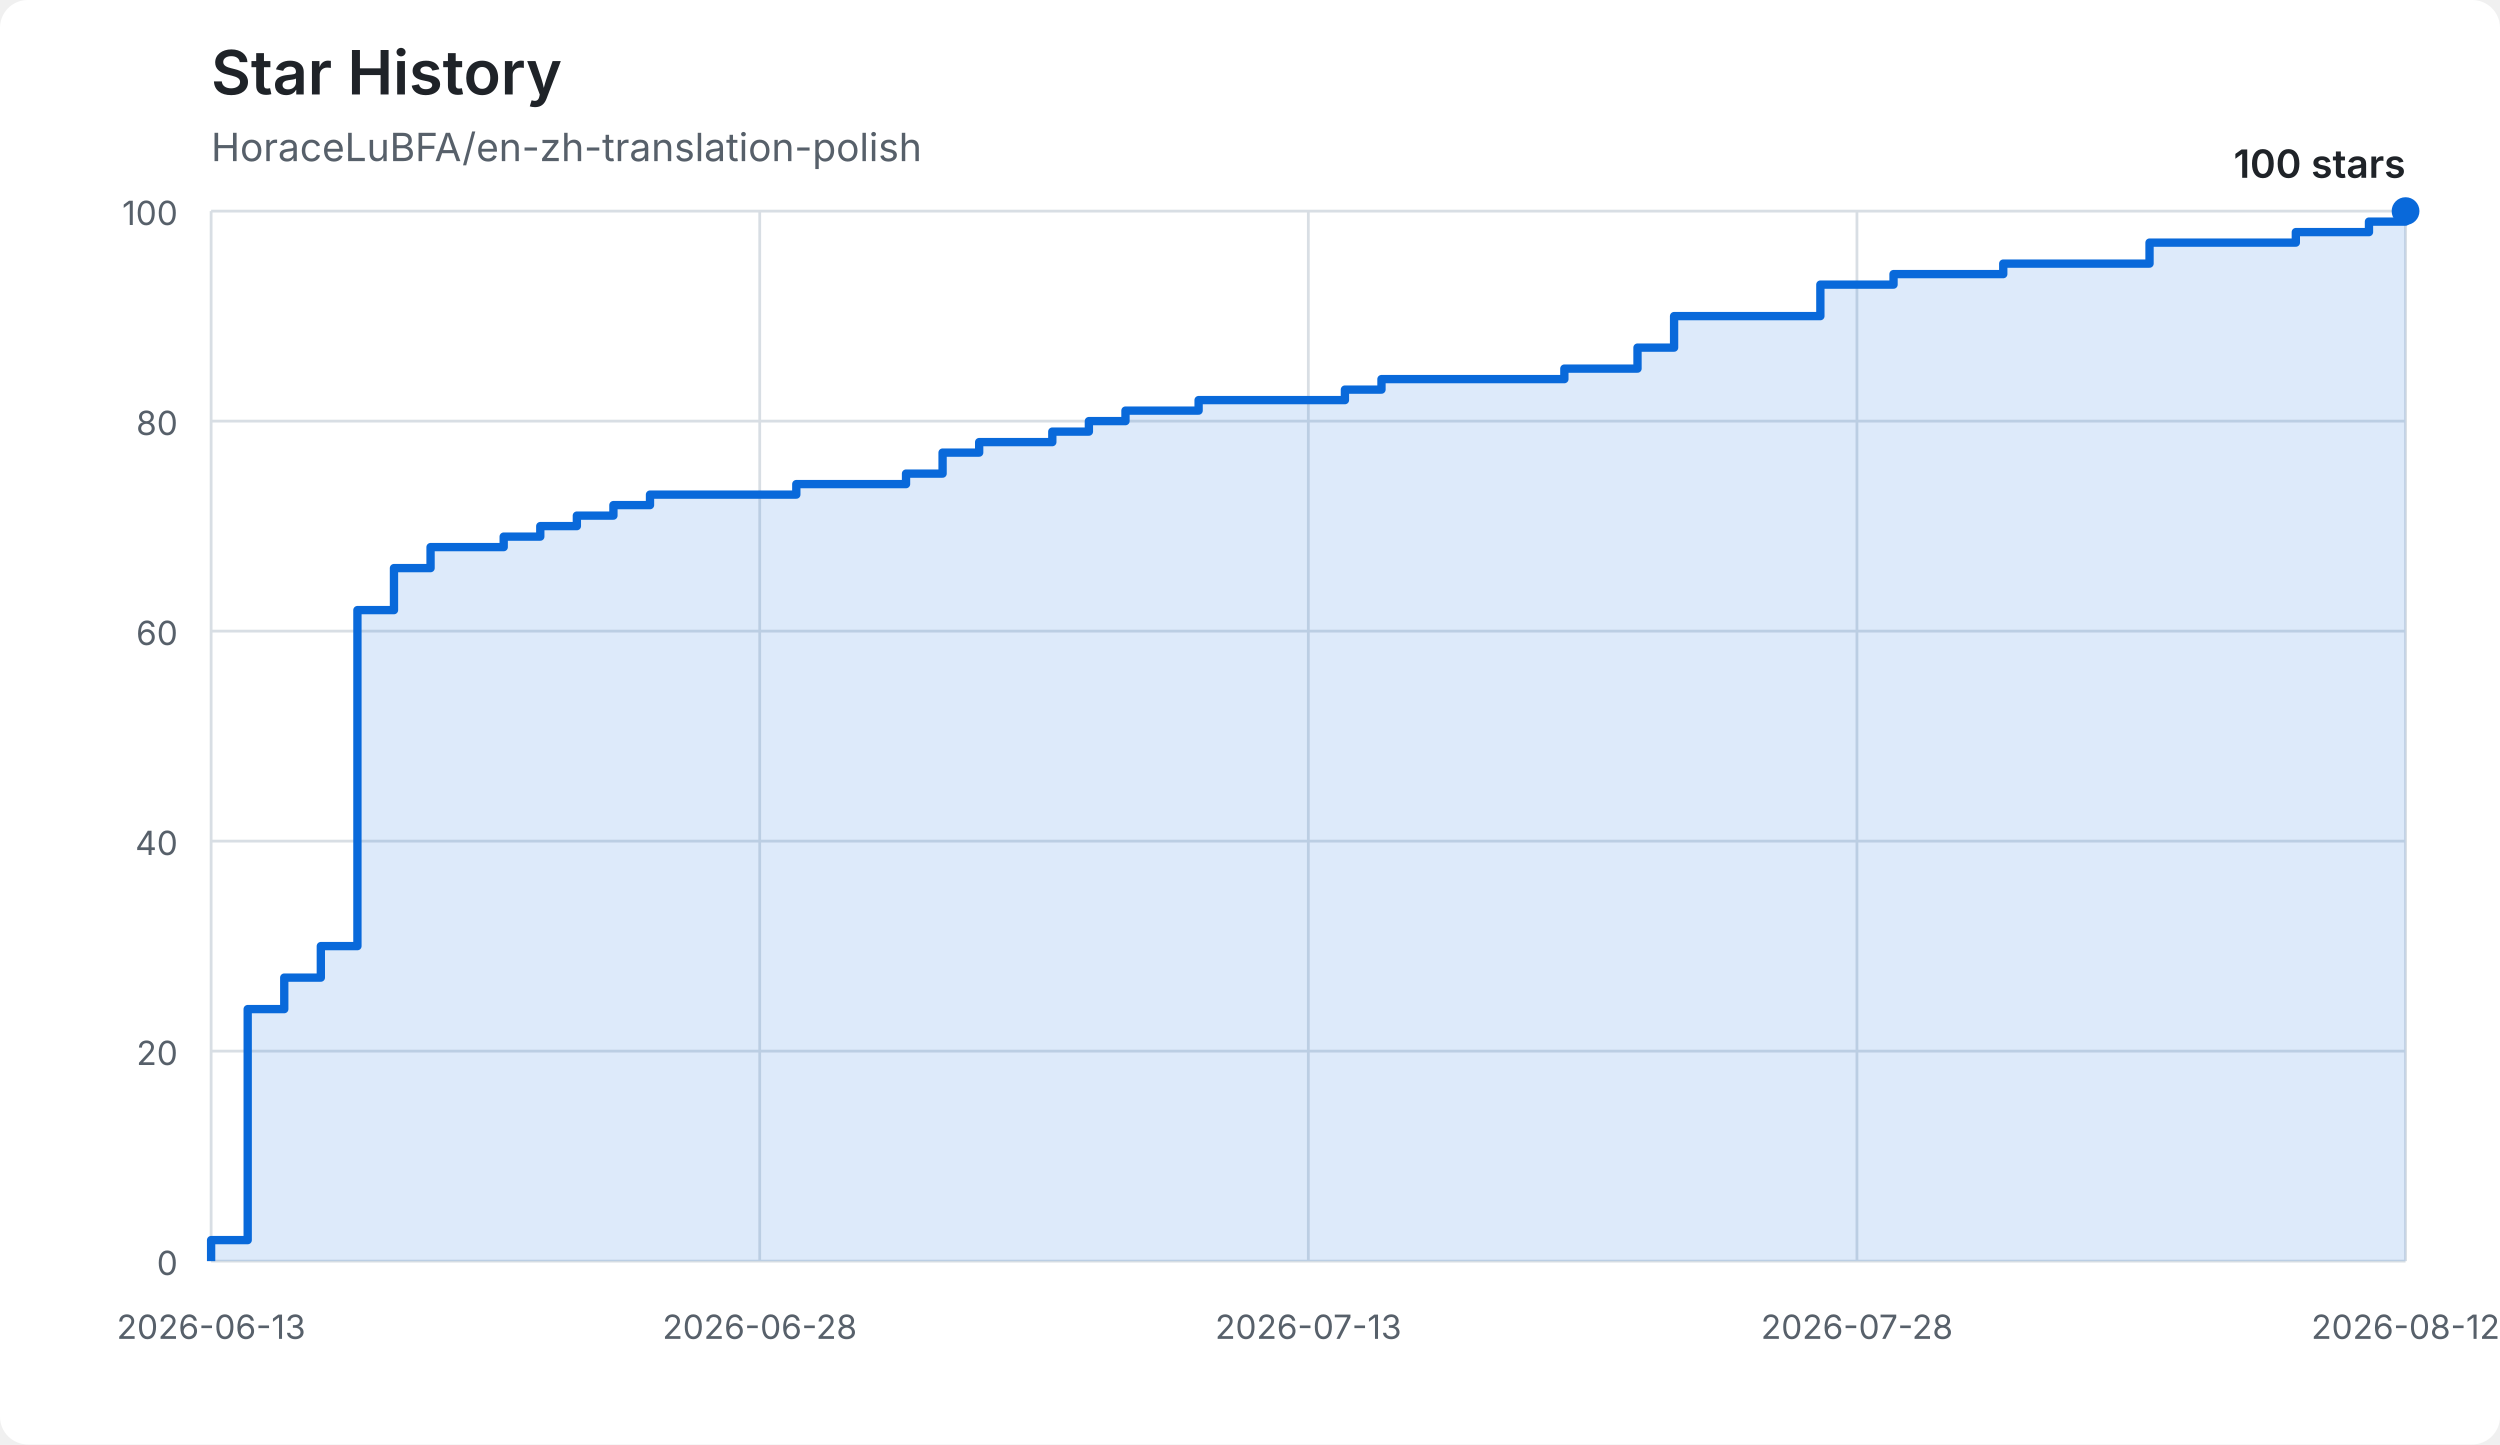
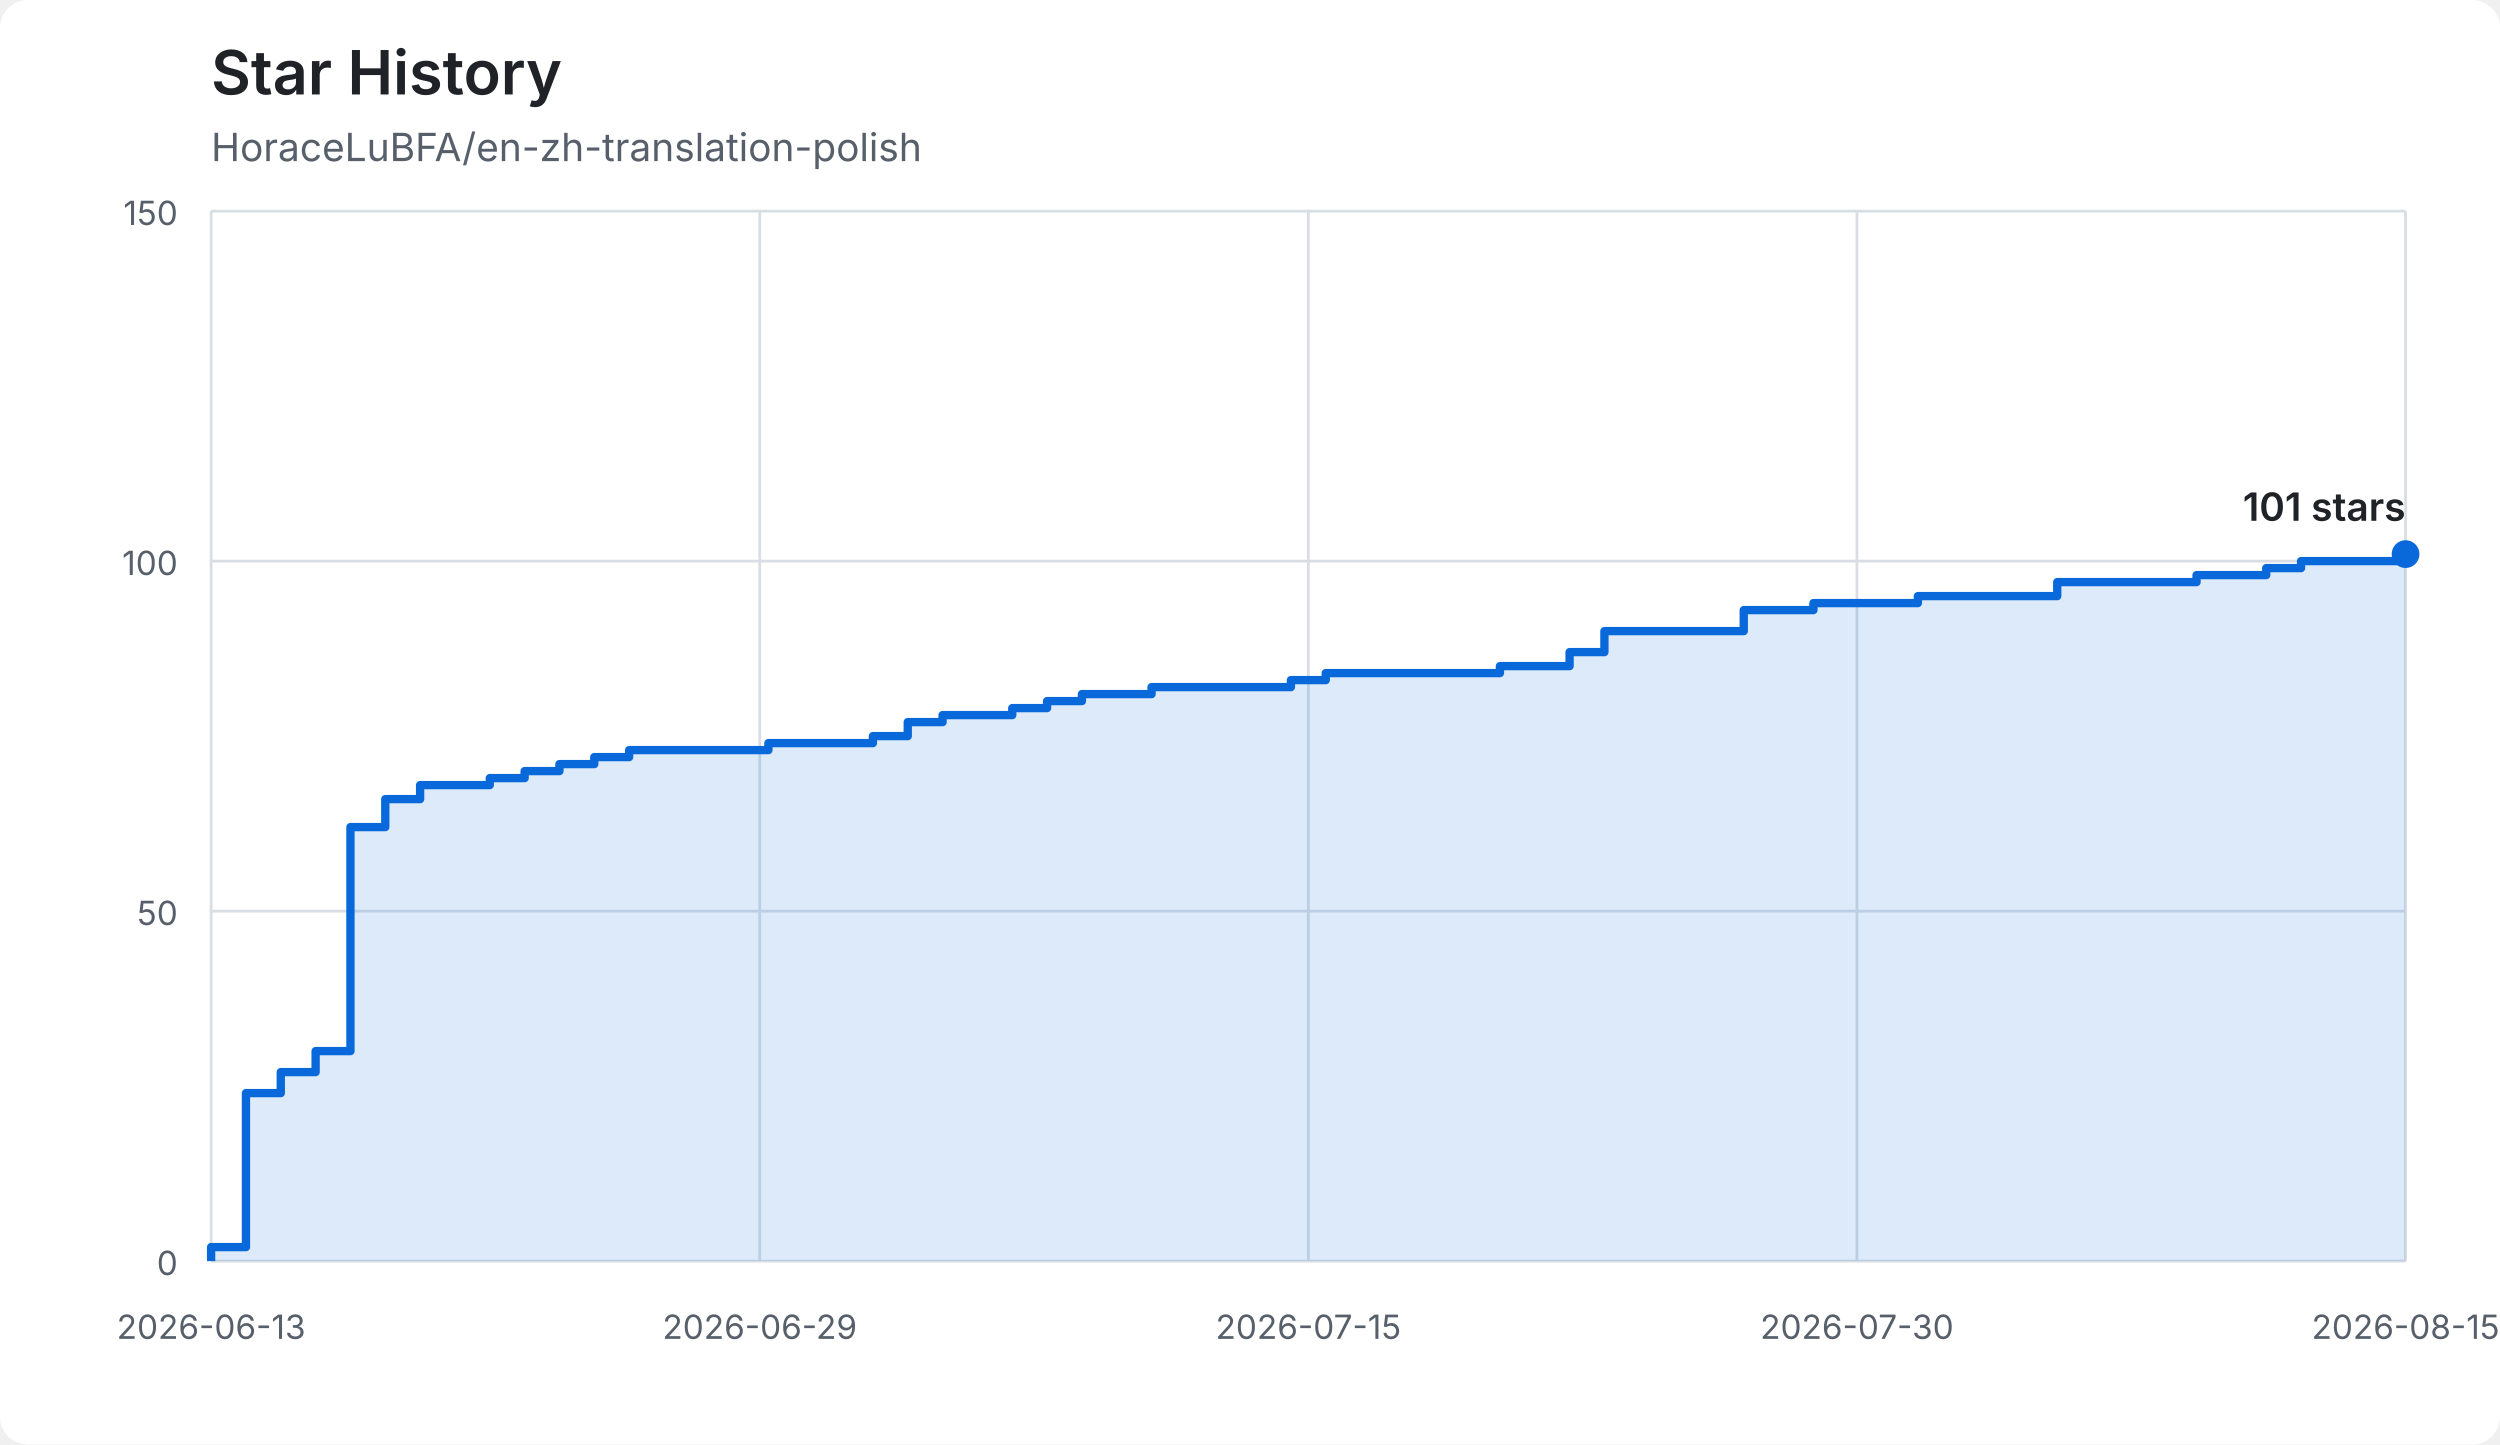
<svg xmlns="http://www.w3.org/2000/svg" width="900" height="520" viewBox="0 0 900 520" role="img" aria-labelledby="title description">
  <style>
    :root { color-scheme: light dark; }
    .background { fill: #ffffff; }
    .grid { stroke: #d8dee4; stroke-width: 1; }
    .axis-label { fill: #57606a; font: 12px -apple-system, BlinkMacSystemFont, "Segoe UI", sans-serif; }
    .title { fill: #1f2328; font: 600 22px -apple-system, BlinkMacSystemFont, "Segoe UI", sans-serif; }
    .subtitle { fill: #57606a; font: 14px -apple-system, BlinkMacSystemFont, "Segoe UI", sans-serif; }
    .area { fill: #0969da; opacity: 0.14; }
    .line { fill: none; stroke: #0969da; stroke-width: 3; stroke-linejoin: round; }
    .endpoint { fill: #0969da; }
    .count { fill: #1f2328; font: 600 14px -apple-system, BlinkMacSystemFont, "Segoe UI", sans-serif; }
    @media (prefers-color-scheme: dark) {
      .background { fill: #0d1117; }
      .grid { stroke: #30363d; }
      .axis-label, .subtitle { fill: #8b949e; }
      .title, .count { fill: #f0f6fc; }
      .area { fill: #58a6ff; opacity: 0.18; }
      .line { stroke: #58a6ff; }
      .endpoint { fill: #58a6ff; }
    }
  </style>
  <rect class="background" width="900" height="520" rx="10" />
  <text class="title" x="76" y="34">Star History</text>
  <text class="subtitle" x="76" y="58">HoraceLuBFA/en-zh-translation-polish</text>
  <line class="grid" x1="76" y1="454.00" x2="866" y2="454.00" />
  <text class="axis-label" x="64" y="459" text-anchor="end">0</text>
-   <line class="grid" x1="76" y1="378.40" x2="866" y2="378.40" />
-   <text class="axis-label" x="64" y="383.4" text-anchor="end">20</text>
-   <line class="grid" x1="76" y1="302.80" x2="866" y2="302.80" />
-   <text class="axis-label" x="64" y="307.8" text-anchor="end">40</text>
-   <line class="grid" x1="76" y1="227.20" x2="866" y2="227.20" />
-   <text class="axis-label" x="64" y="232.2" text-anchor="end">60</text>
-   <line class="grid" x1="76" y1="151.60" x2="866" y2="151.60" />
-   <text class="axis-label" x="64" y="156.6" text-anchor="end">80</text>
+   <line class="grid" x1="76" y1="328.00" x2="866" y2="328.00" />
+   <text class="axis-label" x="64" y="333" text-anchor="end">50</text>
+   <line class="grid" x1="76" y1="202.00" x2="866" y2="202.00" />
+   <text class="axis-label" x="64" y="207" text-anchor="end">100</text>
  <line class="grid" x1="76" y1="76.00" x2="866" y2="76.00" />
-   <text class="axis-label" x="64" y="81" text-anchor="end">100</text>
+   <text class="axis-label" x="64" y="81" text-anchor="end">150</text>
  <line class="grid" x1="76.00" y1="76" x2="76.00" y2="454" />
  <text class="axis-label" x="76.00" y="482" text-anchor="middle">2026-06-13</text>
  <line class="grid" x1="273.50" y1="76" x2="273.50" y2="454" />
-   <text class="axis-label" x="273.50" y="482" text-anchor="middle">2026-06-28</text>
+   <text class="axis-label" x="273.50" y="482" text-anchor="middle">2026-06-29</text>
  <line class="grid" x1="471.00" y1="76" x2="471.00" y2="454" />
-   <text class="axis-label" x="471.00" y="482" text-anchor="middle">2026-07-13</text>
+   <text class="axis-label" x="471.00" y="482" text-anchor="middle">2026-07-15</text>
  <line class="grid" x1="668.50" y1="76" x2="668.50" y2="454" />
-   <text class="axis-label" x="668.50" y="482" text-anchor="middle">2026-07-28</text>
+   <text class="axis-label" x="668.50" y="482" text-anchor="middle">2026-07-30</text>
  <line class="grid" x1="866.00" y1="76" x2="866.00" y2="454" />
-   <text class="axis-label" x="866.00" y="482" text-anchor="middle">2026-08-12</text>
-   <path class="area" d="M 76.00 454.00 L 76.00 454.00 L 76.00 446.44 L 89.17 446.44 L 89.17 363.28 L 102.33 363.28 L 102.33 351.94 L 115.50 351.94 L 115.50 340.60 L 128.67 340.60 L 128.67 219.64 L 141.83 219.64 L 141.83 204.52 L 155.00 204.52 L 155.00 196.96 L 181.33 196.96 L 181.33 193.18 L 194.50 193.18 L 194.50 189.40 L 207.67 189.40 L 207.67 185.62 L 220.83 185.62 L 220.83 181.84 L 234.00 181.84 L 234.00 178.06 L 286.67 178.06 L 286.67 174.28 L 326.17 174.28 L 326.17 170.50 L 339.33 170.50 L 339.33 162.94 L 352.50 162.94 L 352.50 159.16 L 378.83 159.16 L 378.83 155.38 L 392.00 155.38 L 392.00 151.60 L 405.17 151.60 L 405.17 147.82 L 431.50 147.82 L 431.50 144.04 L 484.17 144.04 L 484.17 140.26 L 497.33 140.26 L 497.33 136.48 L 563.17 136.48 L 563.17 132.70 L 589.50 132.70 L 589.50 125.14 L 602.67 125.14 L 602.67 113.80 L 655.33 113.80 L 655.33 102.46 L 681.67 102.46 L 681.67 98.68 L 721.17 98.68 L 721.17 94.90 L 773.83 94.90 L 773.83 87.34 L 826.50 87.34 L 826.50 83.56 L 852.83 83.56 L 852.83 79.78 L 866.00 79.78 L 866.00 76.00 L 866.00 76.00 L 866.00 454.00 L 76.00 454.00 Z" />
-   <path class="line" d="M 76.00 454.00 L 76.00 454.00 L 76.00 446.44 L 89.17 446.44 L 89.17 363.28 L 102.33 363.28 L 102.33 351.94 L 115.50 351.94 L 115.50 340.60 L 128.67 340.60 L 128.67 219.64 L 141.83 219.64 L 141.83 204.52 L 155.00 204.52 L 155.00 196.96 L 181.33 196.96 L 181.33 193.18 L 194.50 193.18 L 194.50 189.40 L 207.67 189.40 L 207.67 185.62 L 220.83 185.62 L 220.83 181.84 L 234.00 181.84 L 234.00 178.06 L 286.67 178.06 L 286.67 174.28 L 326.17 174.28 L 326.17 170.50 L 339.33 170.50 L 339.33 162.94 L 352.50 162.94 L 352.50 159.16 L 378.83 159.16 L 378.83 155.38 L 392.00 155.38 L 392.00 151.60 L 405.17 151.60 L 405.17 147.82 L 431.50 147.82 L 431.50 144.04 L 484.17 144.04 L 484.17 140.26 L 497.33 140.26 L 497.33 136.48 L 563.17 136.48 L 563.17 132.70 L 589.50 132.70 L 589.50 125.14 L 602.67 125.14 L 602.67 113.80 L 655.33 113.80 L 655.33 102.46 L 681.67 102.46 L 681.67 98.68 L 721.17 98.68 L 721.17 94.90 L 773.83 94.90 L 773.83 87.34 L 826.50 87.34 L 826.50 83.56 L 852.83 83.56 L 852.83 79.78 L 866.00 79.78 L 866.00 76.00 L 866.00 76.00" />
-   <circle class="endpoint" cx="866.00" cy="76.00" r="5" />
-   <text class="count" x="866.00" y="64.00" text-anchor="end">100 stars</text>
+   <text class="axis-label" x="866.00" y="482" text-anchor="middle">2026-08-15</text>
+   <path class="area" d="M 76.00 454.00 L 76.00 454.00 L 76.00 448.96 L 88.54 448.96 L 88.54 393.52 L 101.08 393.52 L 101.08 385.96 L 113.62 385.96 L 113.62 378.40 L 126.16 378.40 L 126.16 297.76 L 138.70 297.76 L 138.70 287.68 L 151.24 287.68 L 151.24 282.64 L 176.32 282.64 L 176.32 280.12 L 188.86 280.12 L 188.86 277.60 L 201.40 277.60 L 201.40 275.08 L 213.94 275.08 L 213.94 272.56 L 226.48 272.56 L 226.48 270.04 L 276.63 270.04 L 276.63 267.52 L 314.25 267.52 L 314.25 265.00 L 326.79 265.00 L 326.79 259.96 L 339.33 259.96 L 339.33 257.44 L 364.41 257.44 L 364.41 254.92 L 376.95 254.92 L 376.95 252.40 L 389.49 252.40 L 389.49 249.88 L 414.57 249.88 L 414.57 247.36 L 464.73 247.36 L 464.73 244.84 L 477.27 244.84 L 477.27 242.32 L 539.97 242.32 L 539.97 239.80 L 565.05 239.80 L 565.05 234.76 L 577.59 234.76 L 577.59 227.20 L 627.75 227.20 L 627.75 219.64 L 652.83 219.64 L 652.83 217.12 L 690.44 217.12 L 690.44 214.60 L 740.60 214.60 L 740.60 209.56 L 790.76 209.56 L 790.76 207.04 L 815.84 207.04 L 815.84 204.52 L 828.38 204.52 L 828.38 202.00 L 866.00 202.00 L 866.00 199.48 L 866.00 199.48 L 866.00 454.00 L 76.00 454.00 Z" />
+   <path class="line" d="M 76.00 454.00 L 76.00 454.00 L 76.00 448.96 L 88.54 448.96 L 88.54 393.52 L 101.08 393.52 L 101.08 385.96 L 113.62 385.96 L 113.62 378.40 L 126.16 378.40 L 126.16 297.76 L 138.70 297.76 L 138.70 287.68 L 151.24 287.68 L 151.24 282.64 L 176.32 282.64 L 176.32 280.12 L 188.86 280.12 L 188.86 277.60 L 201.40 277.60 L 201.40 275.08 L 213.94 275.08 L 213.94 272.56 L 226.48 272.56 L 226.48 270.04 L 276.63 270.04 L 276.63 267.52 L 314.25 267.52 L 314.25 265.00 L 326.79 265.00 L 326.79 259.96 L 339.33 259.96 L 339.33 257.44 L 364.41 257.44 L 364.41 254.92 L 376.95 254.92 L 376.95 252.40 L 389.49 252.40 L 389.49 249.88 L 414.57 249.88 L 414.57 247.36 L 464.73 247.36 L 464.73 244.84 L 477.27 244.84 L 477.27 242.32 L 539.97 242.32 L 539.97 239.80 L 565.05 239.80 L 565.05 234.76 L 577.59 234.76 L 577.59 227.20 L 627.75 227.20 L 627.75 219.64 L 652.83 219.64 L 652.83 217.12 L 690.44 217.12 L 690.44 214.60 L 740.60 214.60 L 740.60 209.56 L 790.76 209.56 L 790.76 207.04 L 815.84 207.04 L 815.84 204.52 L 828.38 204.52 L 828.38 202.00 L 866.00 202.00 L 866.00 199.48 L 866.00 199.48" />
+   <circle class="endpoint" cx="866.00" cy="199.48" r="5" />
+   <text class="count" x="866.00" y="187.48" text-anchor="end">101 stars</text>
</svg>
